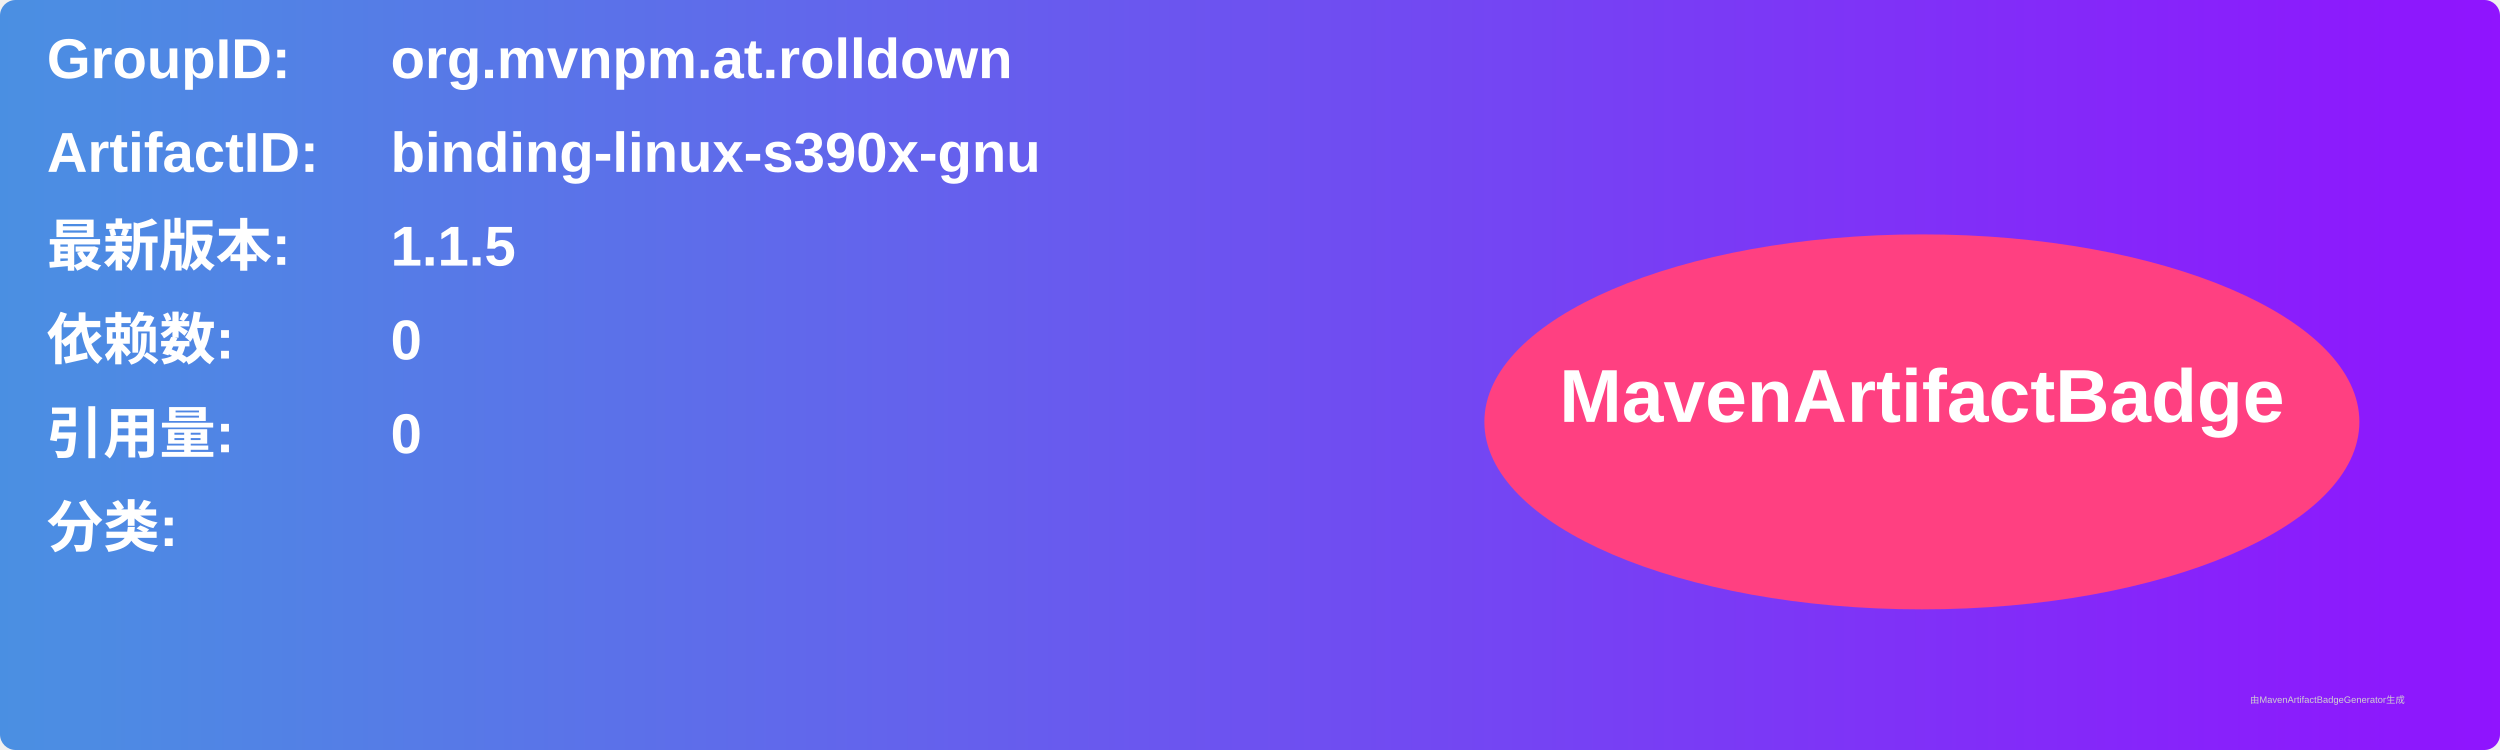
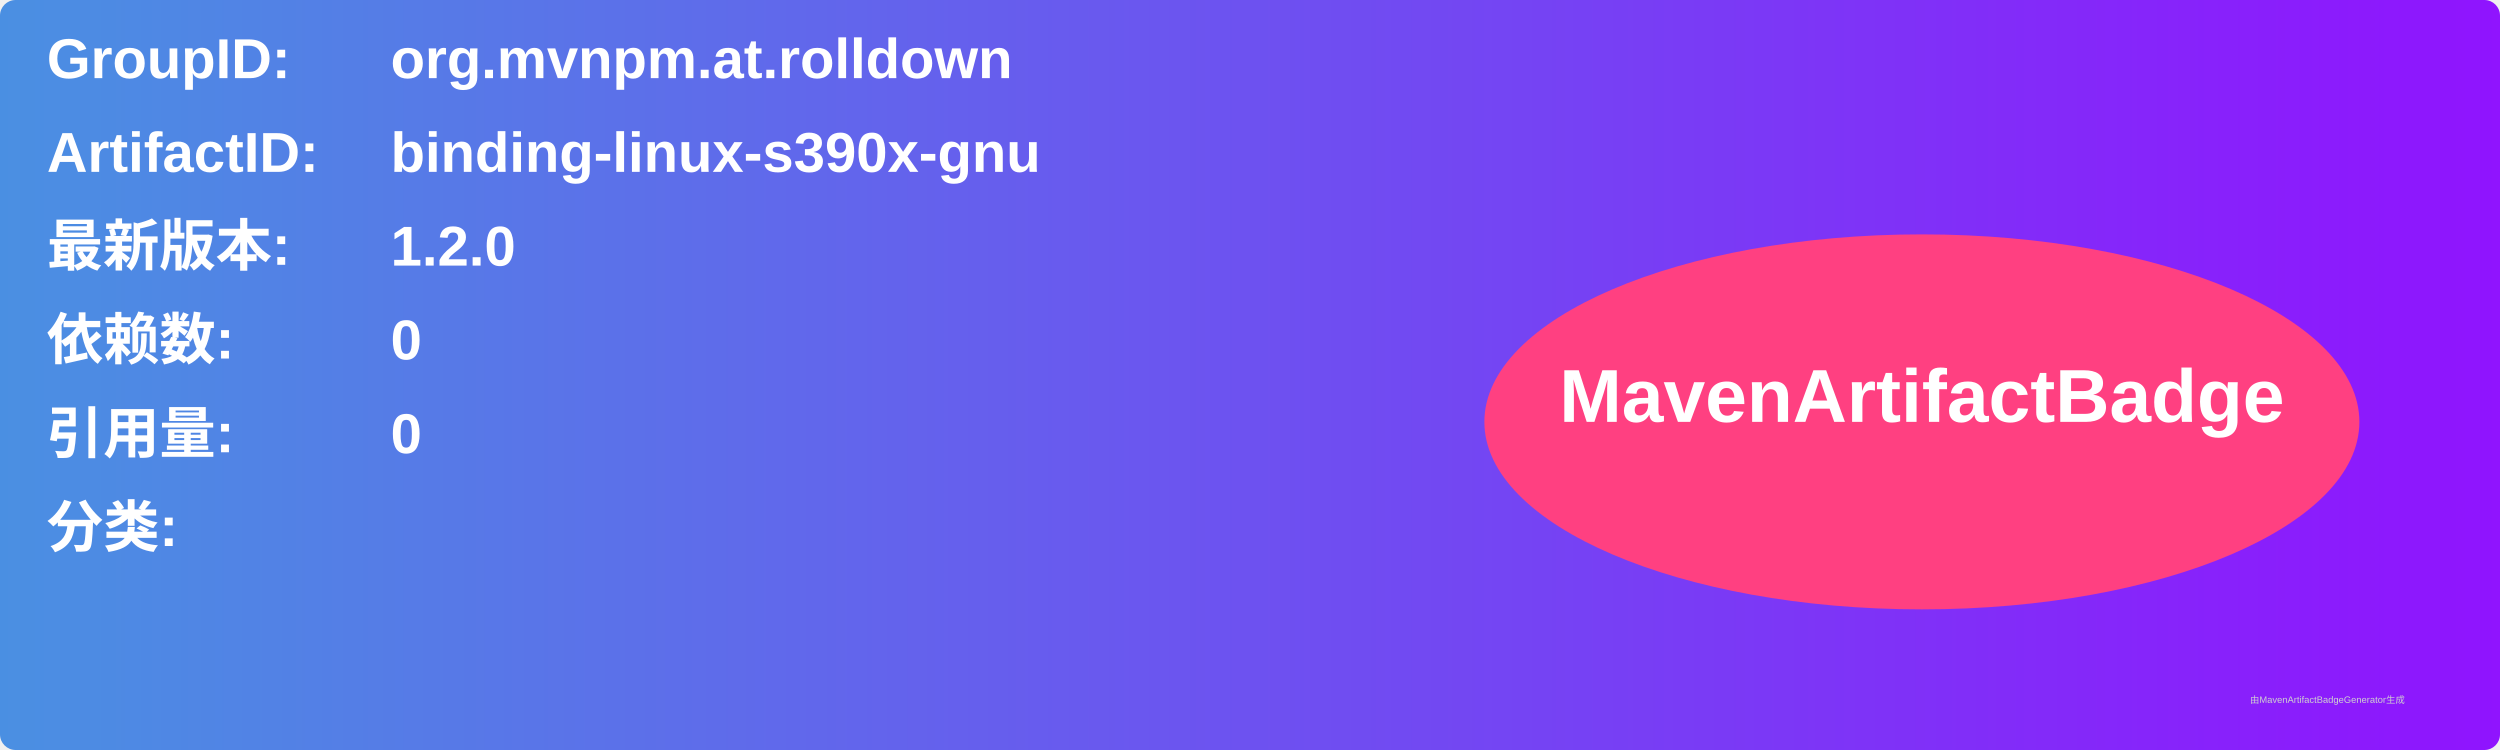
<svg xmlns="http://www.w3.org/2000/svg" width="800" height="240" viewBox="0 0 800 240">
  <linearGradient id="grad" x1="0%" y1="0%" x2="100%" y2="0%">
    <stop offset="0%" stop-color="#4a90e2" />
    <stop offset="100%" stop-color="#9013fe" />
  </linearGradient>
  <rect width="100%" height="100%" rx="5" ry="5" fill="url(#grad)" />
  <g transform="translate(15, 15)">
    <text x="0" y="10" font-family="Arial" font-size="18" fill="white" font-weight="bold" width="260">GroupID:</text>
    <text x="110" y="10" font-family="Arial" font-size="18" fill="white" font-weight="bold" width="460">org.mvnpm.at.rolldown</text>
    <text x="0" y="40" font-family="Arial" font-size="18" fill="white" font-weight="bold" width="260">ArtifactID:</text>
    <text x="110" y="40" font-family="Arial" font-size="18" fill="white" font-weight="bold" width="460">binding-linux-s390x-gnu</text>
    <text x="0" y="70" font-family="Arial" font-size="18" fill="white" font-weight="bold">最新版本:</text>
    <text x="110" y="70" font-family="Arial" font-size="18" fill="white" font-weight="bold">
-       <tspan font-weight="bold">1.1.5</tspan>
+       <tspan font-weight="bold">1.2.0</tspan>
    </text>
    <text x="0" y="100" font-family="Arial" font-size="18" fill="white" font-weight="bold">依赖数: </text>
    <text x="110" y="100" font-family="Arial" font-size="18" fill="white">
      <tspan font-weight="bold">0</tspan>
    </text>
    <text x="0" y="130" font-family="Arial" font-size="18" fill="white" font-weight="bold">引用量: </text>
    <text x="110" y="130" font-family="Arial" font-size="18" fill="white">
      <tspan font-weight="bold">0</tspan>
    </text>
    <text x="0" y="160" font-family="Arial" font-size="18" fill="white" font-weight="bold">分类:</text>
    <text x="10" y="190" font-family="Arial" font-size="10" fill="white">
      <tspan font-weight="bold" />
    </text>
    <ellipse cx="600" cy="120" rx="140" ry="60" fill="#ff4081" />
    <text x="600" y="120" text-anchor="middle" font-family="Arial" font-size="24" fill="white" font-weight="bold">MavenArtifactBadge</text>
  </g>
  <text x="720" y="225" font-family="Arial" font-size="3" fill="#d0d0d0">由MavenArtifactBadgeGenerator生成</text>
</svg>
